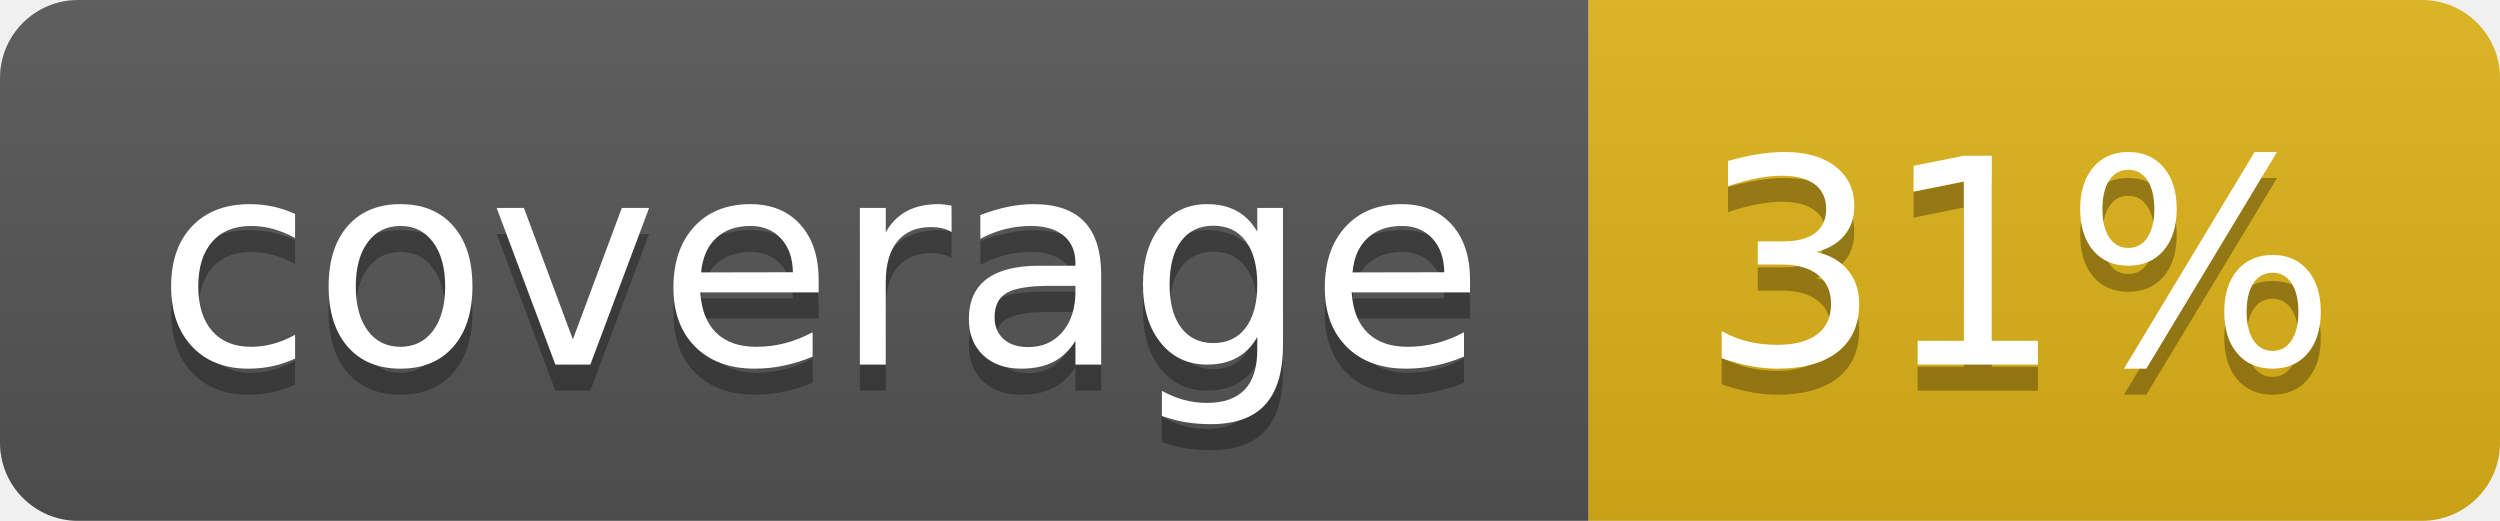
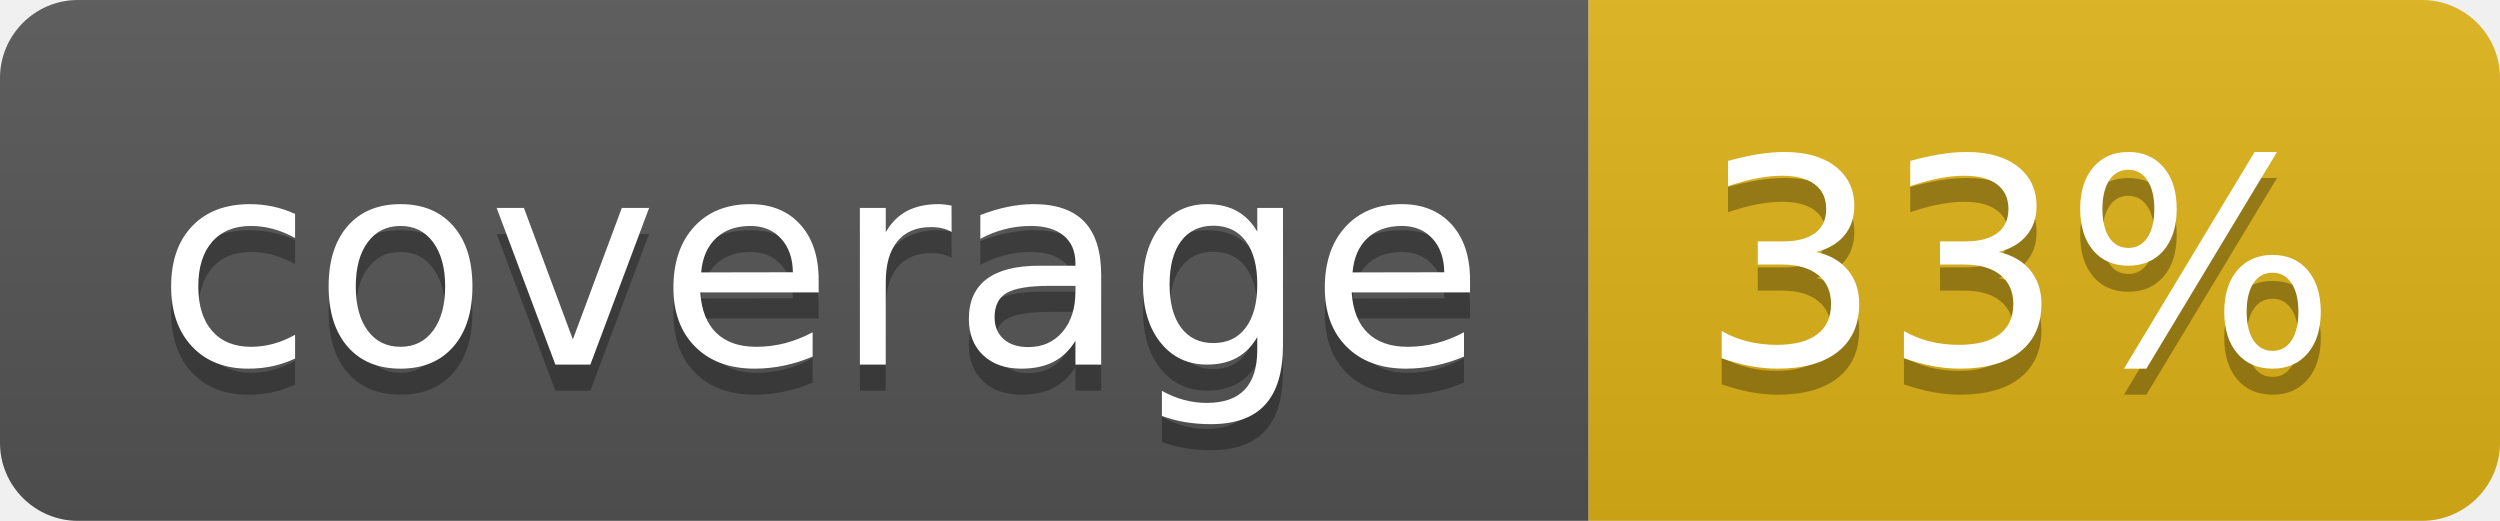
- <svg xmlns="http://www.w3.org/2000/svg" width="96" height="20" role="img" aria-label="coverage: 31%">
+ <svg xmlns="http://www.w3.org/2000/svg" width="96" height="20" role="img" aria-label="coverage: 33%">
  <linearGradient id="s" x2="0" y2="100%">
    <stop offset="0" stop-color="#bbb" stop-opacity=".1" />
    <stop offset="1" stop-opacity=".1" />
  </linearGradient>
  <clipPath id="r">
    <rect width="96" height="20" rx="3" fill="#fff" />
  </clipPath>
  <g clip-path="url(#r)">
    <rect width="61" height="20" fill="#555" />
    <rect x="61" width="35" height="20" fill="#dfb317" />
    <rect width="96" height="20" fill="url(#s)" />
  </g>
  <g fill="#fff" text-anchor="middle" font-family="Verdana,Geneva,DejaVu Sans,sans-serif" text-rendering="geometricPrecision" font-size="110">
    <text aria-hidden="true" x="315" y="150" fill="#010101" fill-opacity=".3" transform="scale(.1)" textLength="510">coverage</text>
    <text x="315" y="140" transform="scale(.1)" fill="#fff" textLength="510">coverage</text>
-     <text aria-hidden="true" x="775" y="150" fill="#010101" fill-opacity=".3" transform="scale(.1)" textLength="250">31%</text>
-     <text x="775" y="140" transform="scale(.1)" fill="#fff" textLength="250">31%</text>
+     <text aria-hidden="true" x="775" y="150" fill="#010101" fill-opacity=".3" transform="scale(.1)" textLength="250">33%</text>
+     <text x="775" y="140" transform="scale(.1)" fill="#fff" textLength="250">33%</text>
  </g>
</svg>
